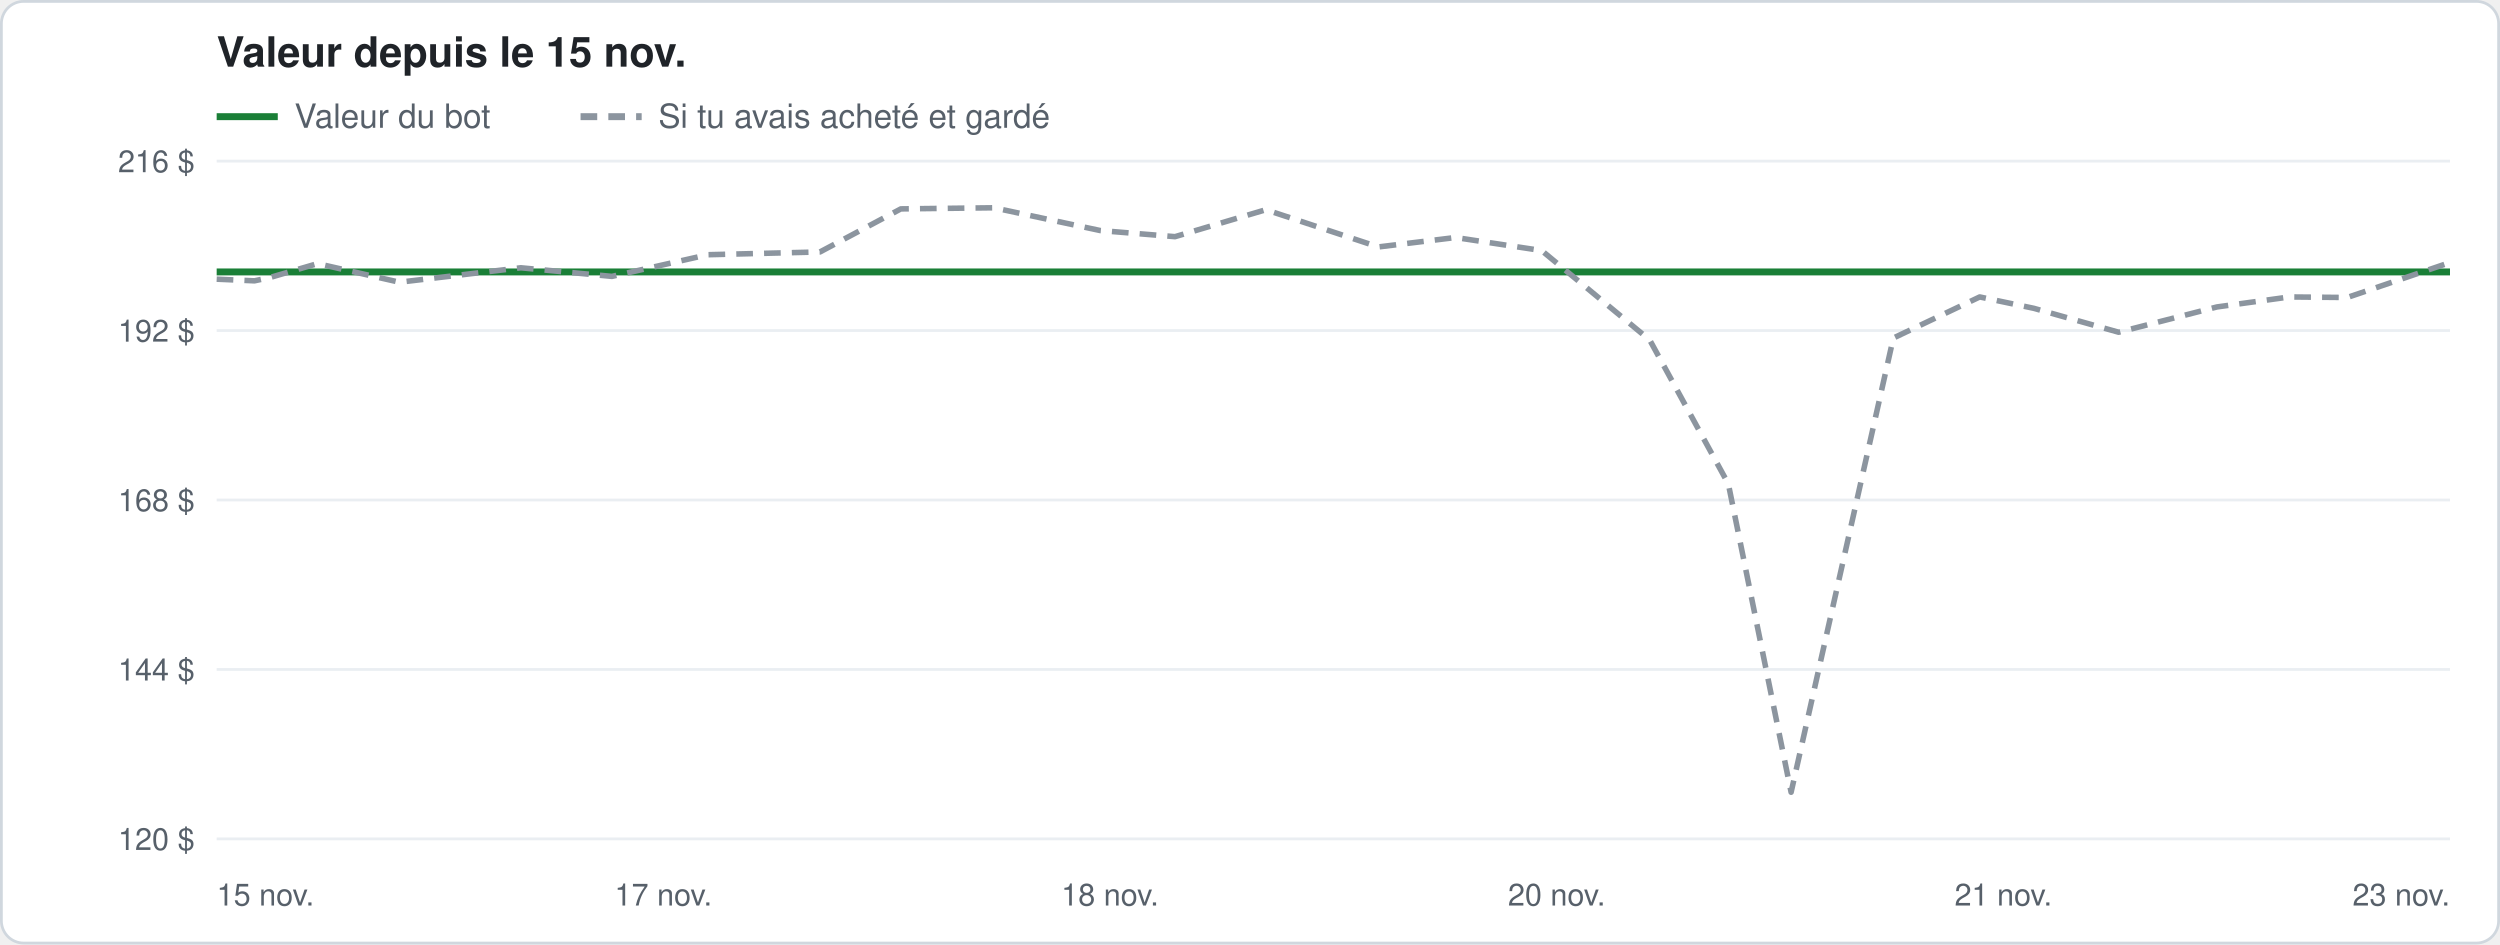
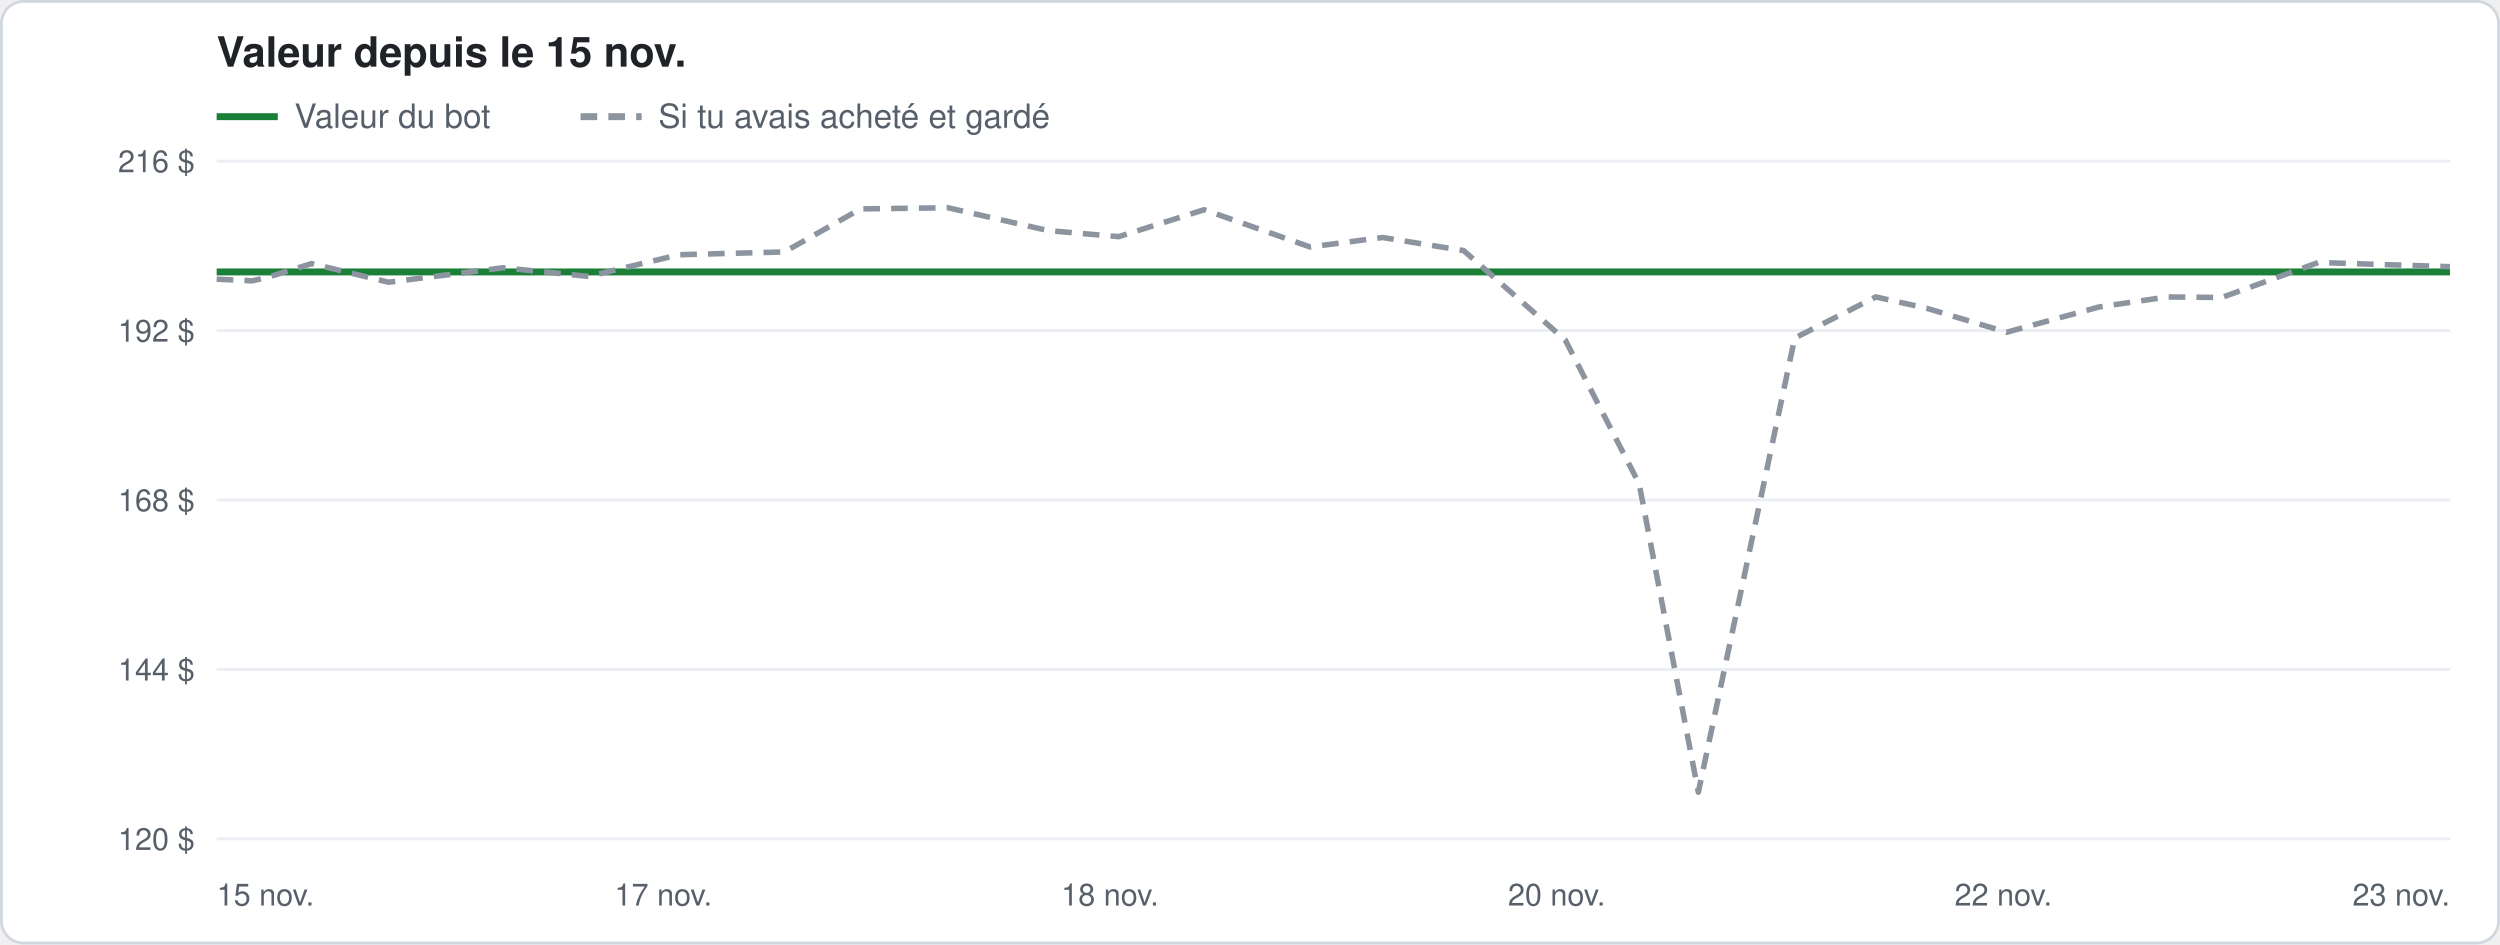
<svg xmlns="http://www.w3.org/2000/svg" width="900" height="340" viewBox="0 0 900 340" font-family="-apple-system, Segoe UI, Helvetica, Arial, sans-serif">
  <rect x="0.5" y="0.5" width="899" height="339" rx="8" fill="#ffffff" stroke="#d0d7de" />
  <text x="78" y="24" font-size="15" font-weight="600" fill="#1f2328">Valeur depuis le 15 nov.</text>
  <line x1="78" y1="42" x2="100" y2="42" stroke="#1a7f37" stroke-width="2.5" />
  <text x="106" y="46" font-size="12" fill="#57606a">Valeur du bot</text>
  <line x1="209" y1="42" x2="231" y2="42" stroke="#8c959f" stroke-width="2.5" stroke-dasharray="6 4" />
  <text x="237" y="46" font-size="12" fill="#57606a">Si tu avais acheté et gardé</text>
  <line x1="78" y1="302.0" x2="882" y2="302.0" stroke="#eaeef2" />
  <text x="70" y="306.0" font-size="11" fill="#57606a" text-anchor="end">120 $</text>
  <line x1="78" y1="241.0" x2="882" y2="241.0" stroke="#eaeef2" />
  <text x="70" y="245.0" font-size="11" fill="#57606a" text-anchor="end">144 $</text>
  <line x1="78" y1="180.0" x2="882" y2="180.0" stroke="#eaeef2" />
  <text x="70" y="184.0" font-size="11" fill="#57606a" text-anchor="end">168 $</text>
  <line x1="78" y1="119.0" x2="882" y2="119.0" stroke="#eaeef2" />
  <text x="70" y="123.0" font-size="11" fill="#57606a" text-anchor="end">192 $</text>
  <line x1="78" y1="58.0" x2="882" y2="58.0" stroke="#eaeef2" />
  <text x="70" y="62.0" font-size="11" fill="#57606a" text-anchor="end">216 $</text>
  <text x="78.0" y="326" font-size="11" fill="#57606a" text-anchor="start">15 nov.</text>
  <text x="238.8" y="326" font-size="11" fill="#57606a" text-anchor="middle">17 nov.</text>
  <text x="399.6" y="326" font-size="11" fill="#57606a" text-anchor="middle">18 nov.</text>
  <text x="560.4" y="326" font-size="11" fill="#57606a" text-anchor="middle">20 nov.</text>
-   <text x="721.2" y="326" font-size="11" fill="#57606a" text-anchor="middle">21 nov.</text>
+   <text x="721.2" y="326" font-size="11" fill="#57606a" text-anchor="middle">22 nov.</text>
  <text x="882.0" y="326" font-size="11" fill="#57606a" text-anchor="end">23 nov.</text>
-   <polyline points="78.0,97.9 91.6,97.9 97.2,97.9 114.3,97.9 143.8,97.9 187.5,97.9 220.3,97.9 254.8,97.9 295.2,97.9 324.3,97.9 357.8,97.9 396.1,97.9 423.0,97.9 455.7,97.9 496.2,97.9 524.0,97.9 555.0,97.9 593.9,97.9 622.2,97.9 644.8,97.9 681.6,97.9 712.7,97.9 732.2,97.9 762.7,97.9 798.1,97.9 824.2,97.9 845.0,97.9 882.0,97.9" fill="none" stroke="#1a7f37" stroke-width="2.5" stroke-linejoin="round" />
-   <polyline points="78.0,100.5 91.6,101.1 97.2,99.9 114.3,94.9 143.8,101.6 187.5,96.4 220.3,99.5 254.8,91.7 295.2,90.7 324.3,75.2 357.8,74.8 396.1,83.0 423.0,85.2 455.7,75.5 496.2,88.9 524.0,85.5 555.0,90.2 593.9,122.4 622.2,174.2 644.8,285.2 681.6,121.7 712.7,106.9 732.2,111.0 762.7,119.6 798.1,110.5 824.2,106.9 845.0,107.1 882.0,94.5" fill="none" stroke="#8c959f" stroke-width="2" stroke-linejoin="round" stroke-dasharray="6 4" />
+   <polyline points="78.0,97.9 90.8,97.9 96.1,97.9 112.2,97.9 139.9,97.9 181.1,97.9 211.9,97.9 244.4,97.9 282.4,97.9 309.8,97.9 341.3,97.9 377.3,97.9 402.7,97.9 433.5,97.9 471.6,97.9 497.7,97.9 526.9,97.9 563.5,97.9 590.1,97.9 611.4,97.9 646.1,97.9 675.3,97.9 693.7,97.9 722.4,97.9 755.7,97.9 780.2,97.9 799.8,97.9 834.6,97.9 882.0,97.9" fill="none" stroke="#1a7f37" stroke-width="2.5" stroke-linejoin="round" />
+   <polyline points="78.0,100.5 90.8,101.1 96.1,99.9 112.2,94.9 139.9,101.6 181.1,96.4 211.9,99.5 244.4,91.7 282.4,90.7 309.8,75.2 341.3,74.8 377.3,83.0 402.7,85.2 433.5,75.5 471.6,88.9 497.7,85.5 526.9,90.2 563.5,122.4 590.1,174.2 611.4,285.2 646.1,121.7 675.3,106.9 693.7,111.0 722.4,119.6 755.7,110.5 780.2,106.9 799.8,107.1 834.6,94.5 882.0,96.0" fill="none" stroke="#8c959f" stroke-width="2" stroke-linejoin="round" stroke-dasharray="6 4" />
</svg>
